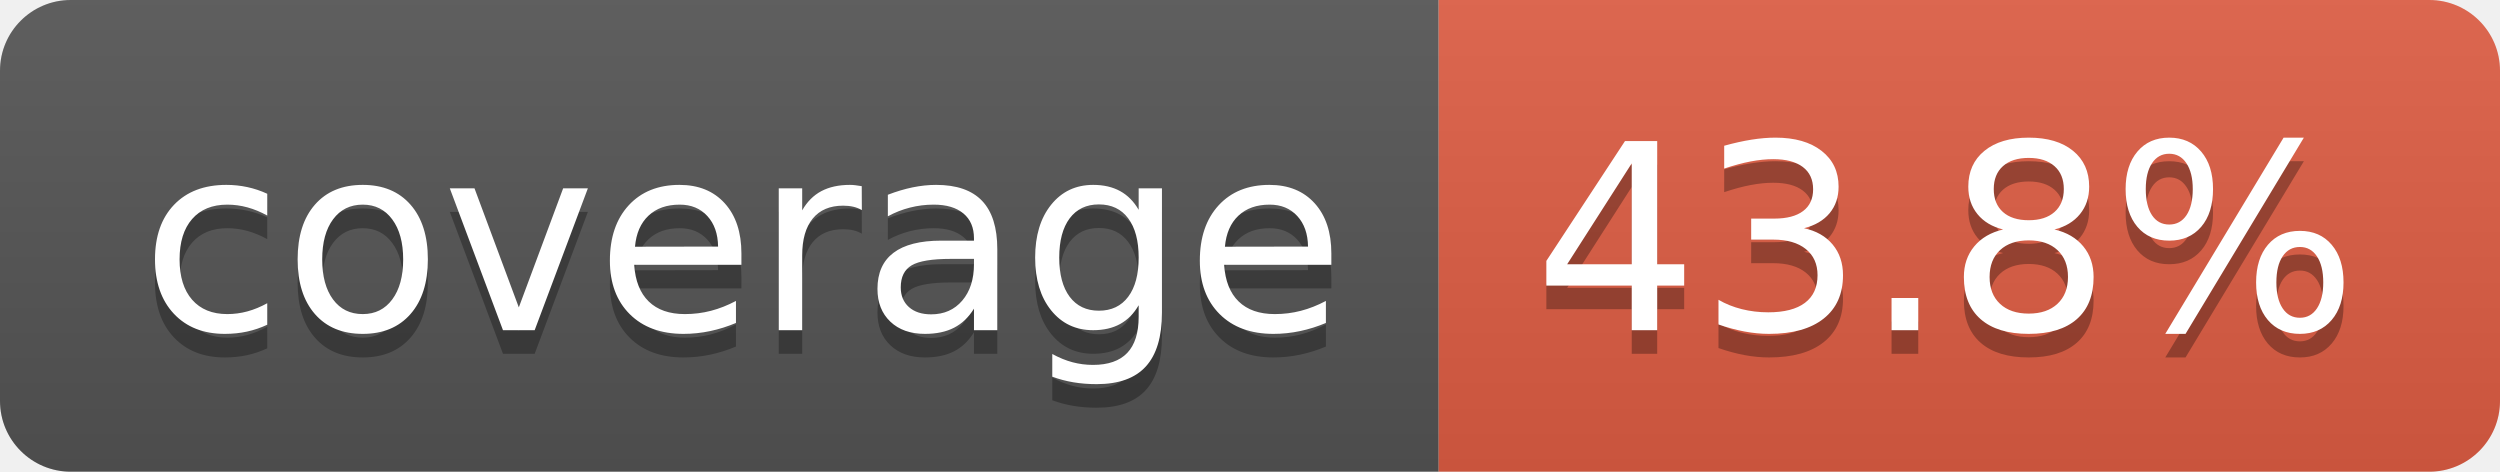
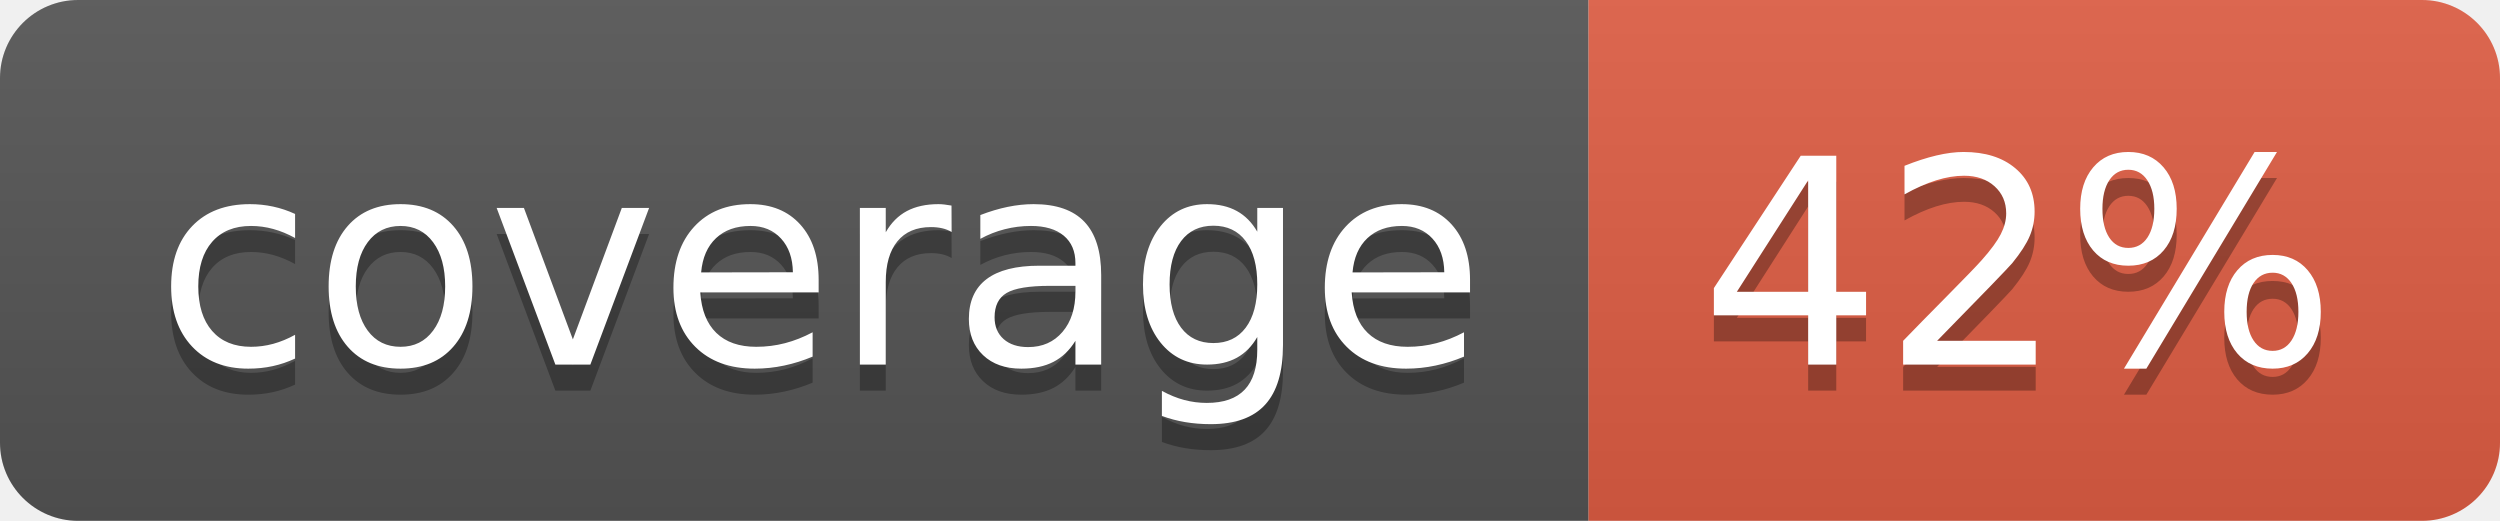
- <svg xmlns="http://www.w3.org/2000/svg" width="106" height="20" role="img" aria-label="coverage: 43.8%">
+ <svg xmlns="http://www.w3.org/2000/svg" width="96" height="20" role="img" aria-label="coverage: 42%">
  <linearGradient id="s" x2="0" y2="100%">
    <stop offset="0" stop-color="#bbb" stop-opacity=".1" />
    <stop offset="1" stop-opacity=".1" />
  </linearGradient>
  <clipPath id="r">
-     <rect width="106" height="20" rx="3" fill="#fff" />
+     <rect width="96" height="20" rx="3" fill="#fff" />
  </clipPath>
  <g clip-path="url(#r)">
    <rect width="61" height="20" fill="#555" />
-     <rect x="61" width="45" height="20" fill="#e05d44" />
-     <rect width="106" height="20" fill="url(#s)" />
+     <rect x="61" width="35" height="20" fill="#e05d44" />
+     <rect width="96" height="20" fill="url(#s)" />
  </g>
  <g fill="#fff" text-anchor="middle" font-family="Verdana,Geneva,DejaVu Sans,sans-serif" text-rendering="geometricPrecision" font-size="110">
    <text aria-hidden="true" x="315" y="150" fill="#010101" fill-opacity=".3" transform="scale(.1)" textLength="510">coverage</text>
    <text x="315" y="140" transform="scale(.1)" fill="#fff" textLength="510">coverage</text>
-     <text aria-hidden="true" x="825" y="150" fill="#010101" fill-opacity=".3" transform="scale(.1)" textLength="350">43.8%</text>
-     <text x="825" y="140" transform="scale(.1)" fill="#fff" textLength="350">43.8%</text>
+     <text aria-hidden="true" x="775" y="150" fill="#010101" fill-opacity=".3" transform="scale(.1)" textLength="245">42%</text>
+     <text x="775" y="140" transform="scale(.1)" fill="#fff" textLength="245">42%</text>
  </g>
</svg>
